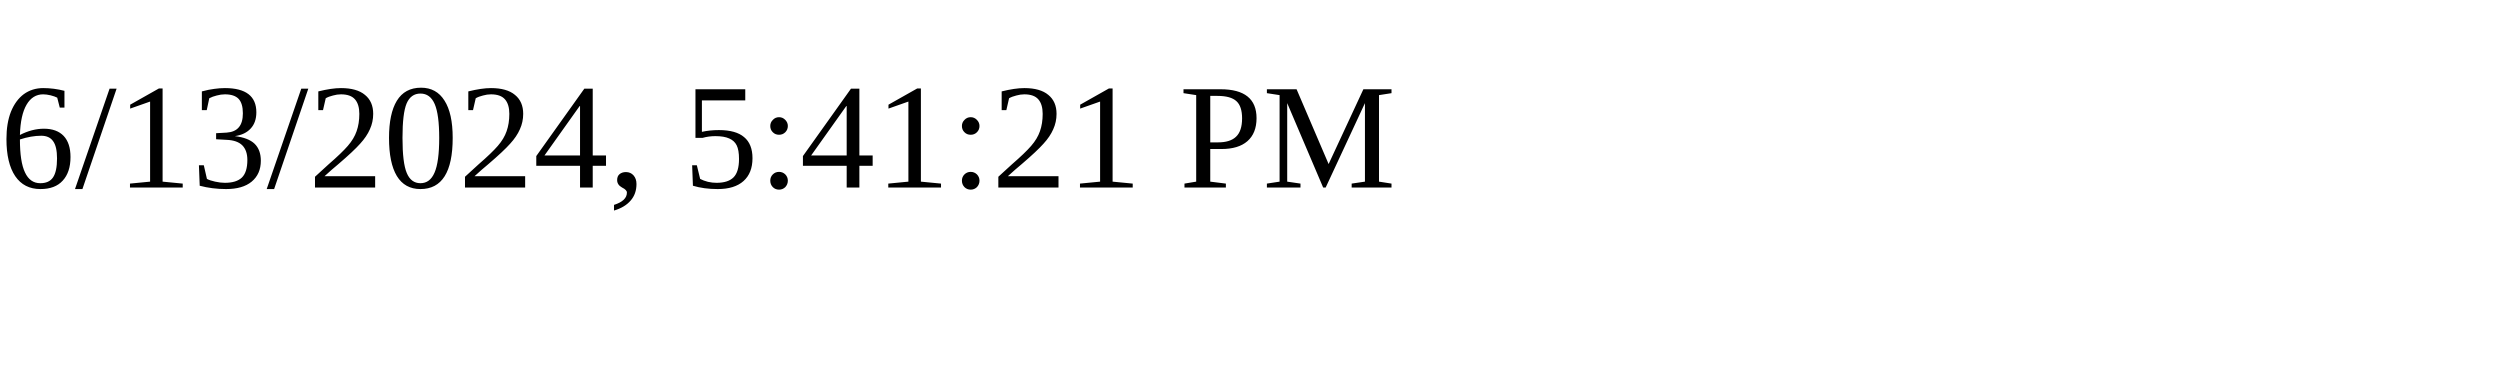
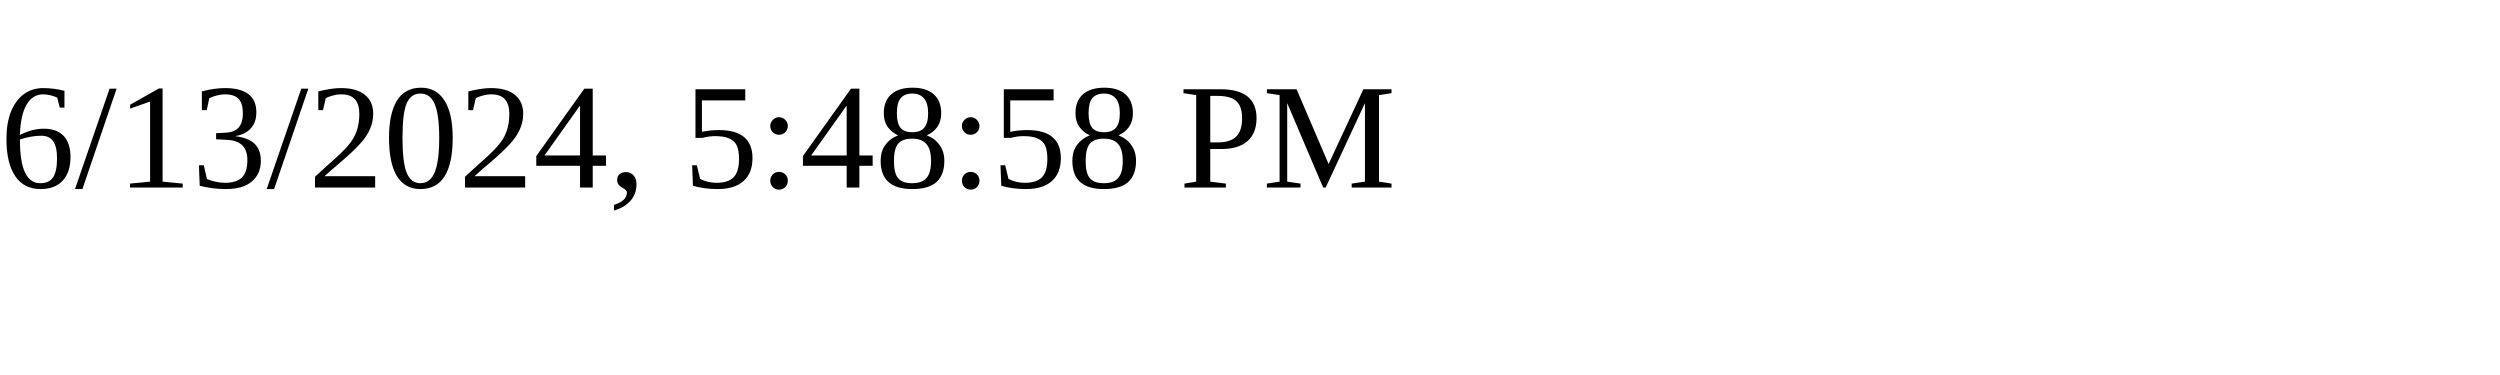
<svg xmlns="http://www.w3.org/2000/svg" height="30" width="200">
-   <text x="0" y="15">6/13/2024, 5:41:21 PM</text>
+   <text x="0" y="15">6/13/2024, 5:48:58 PM</text>
</svg>
